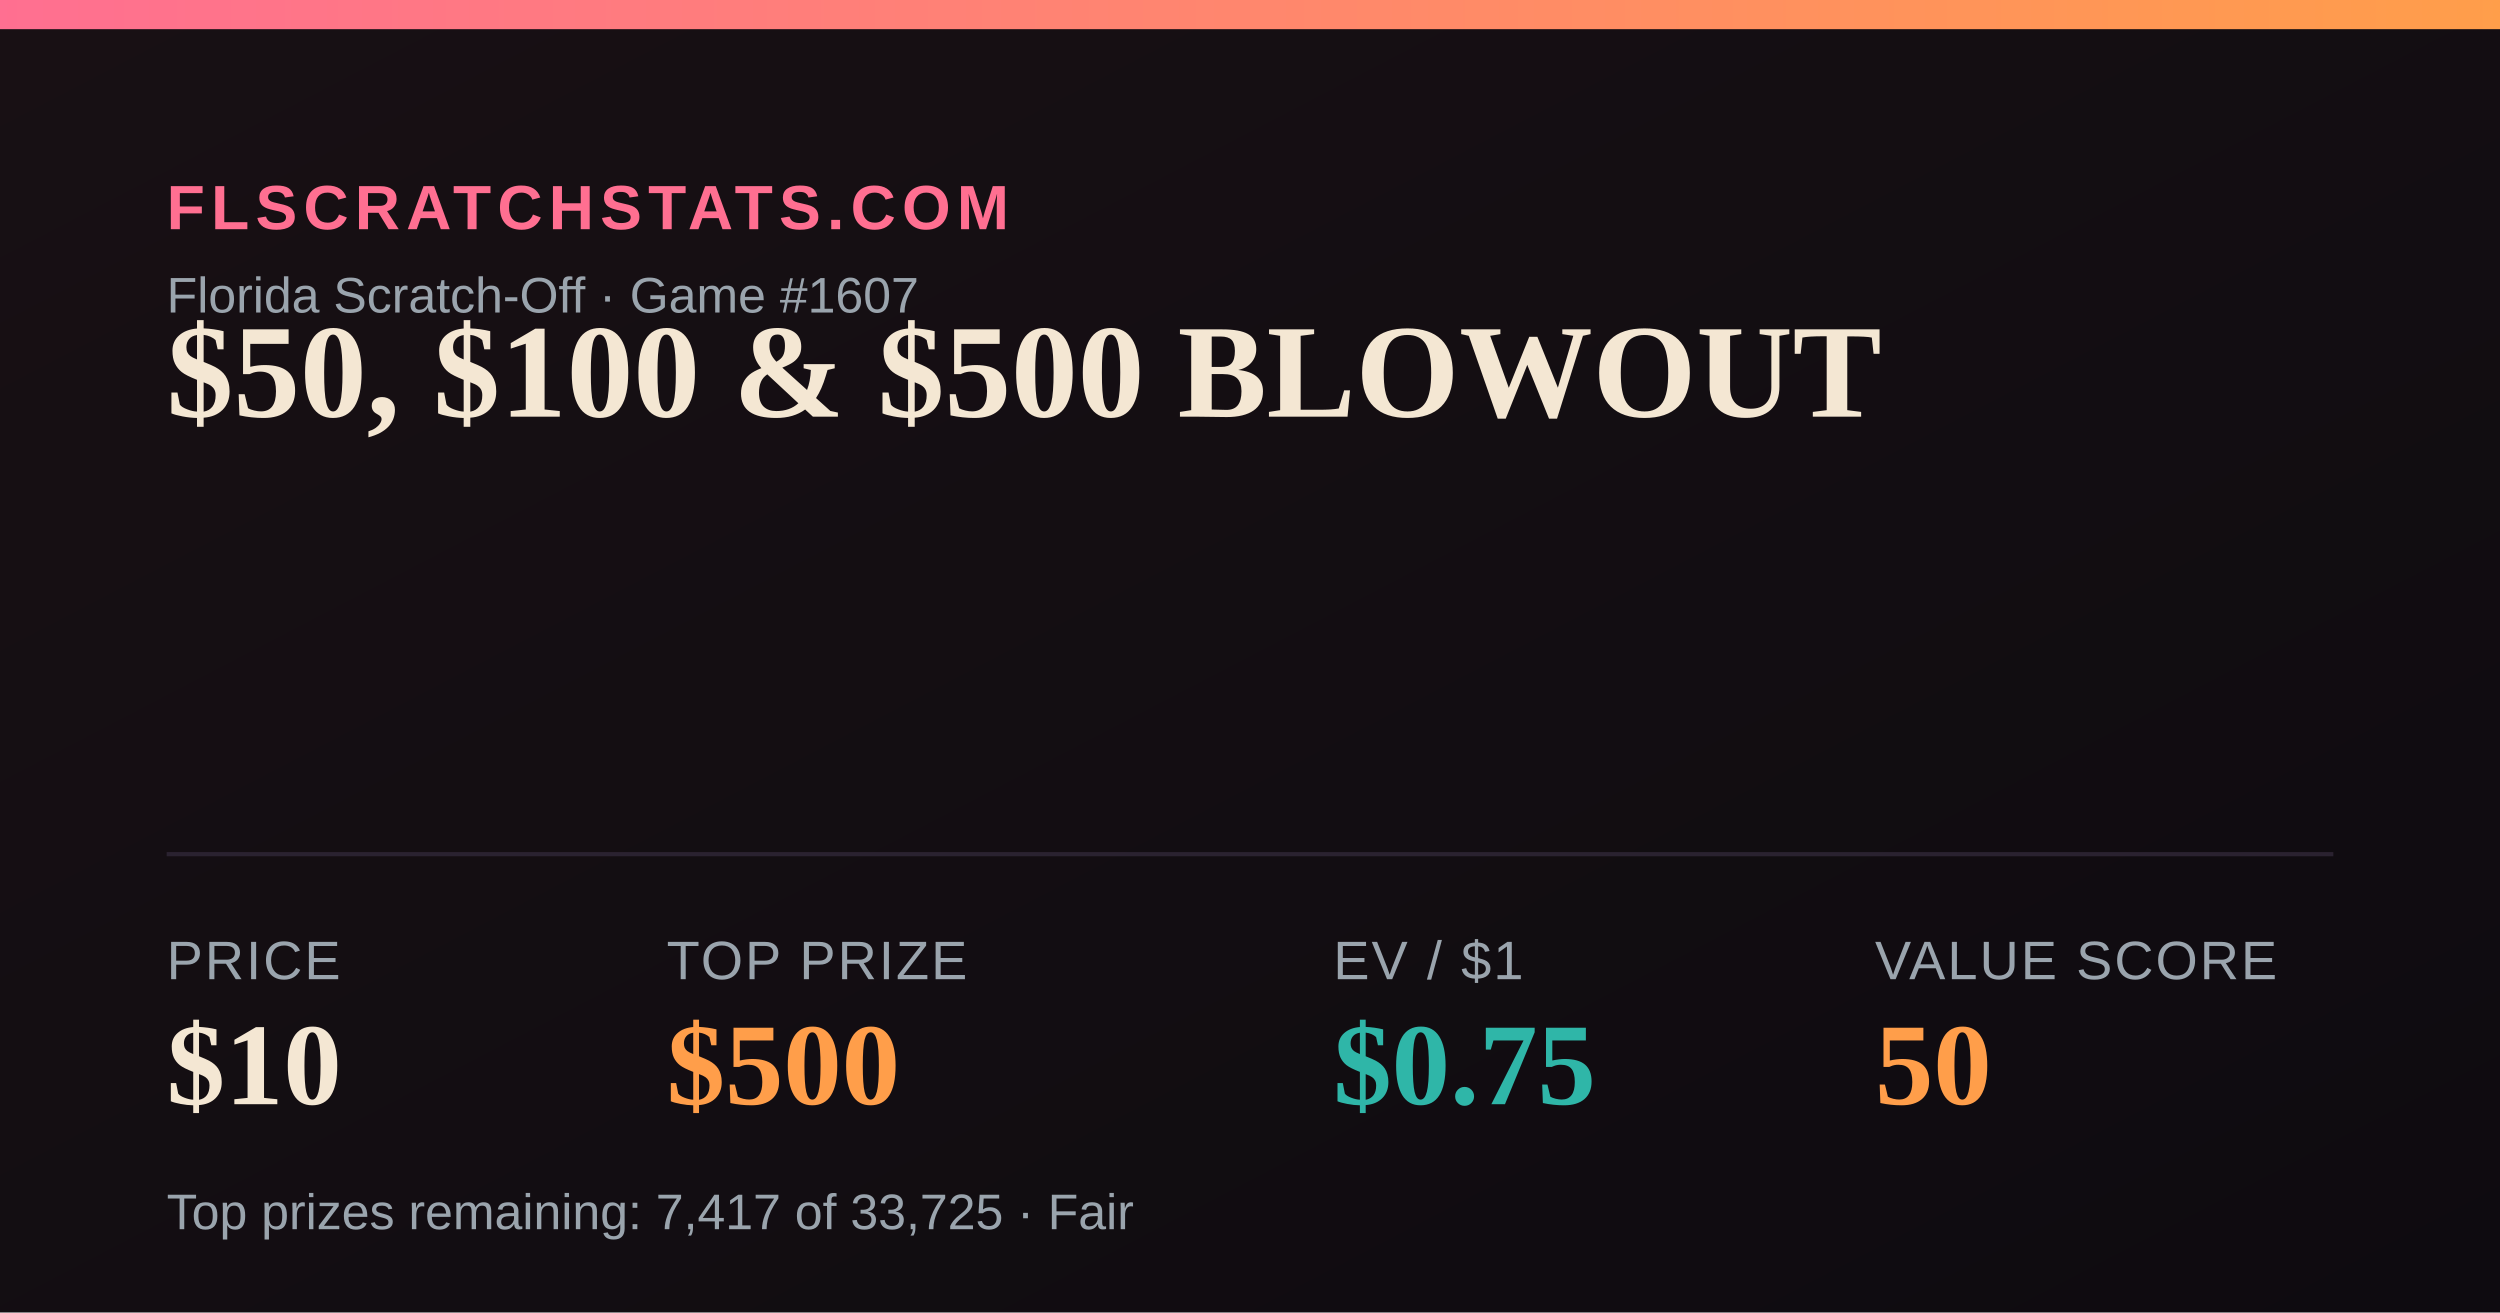
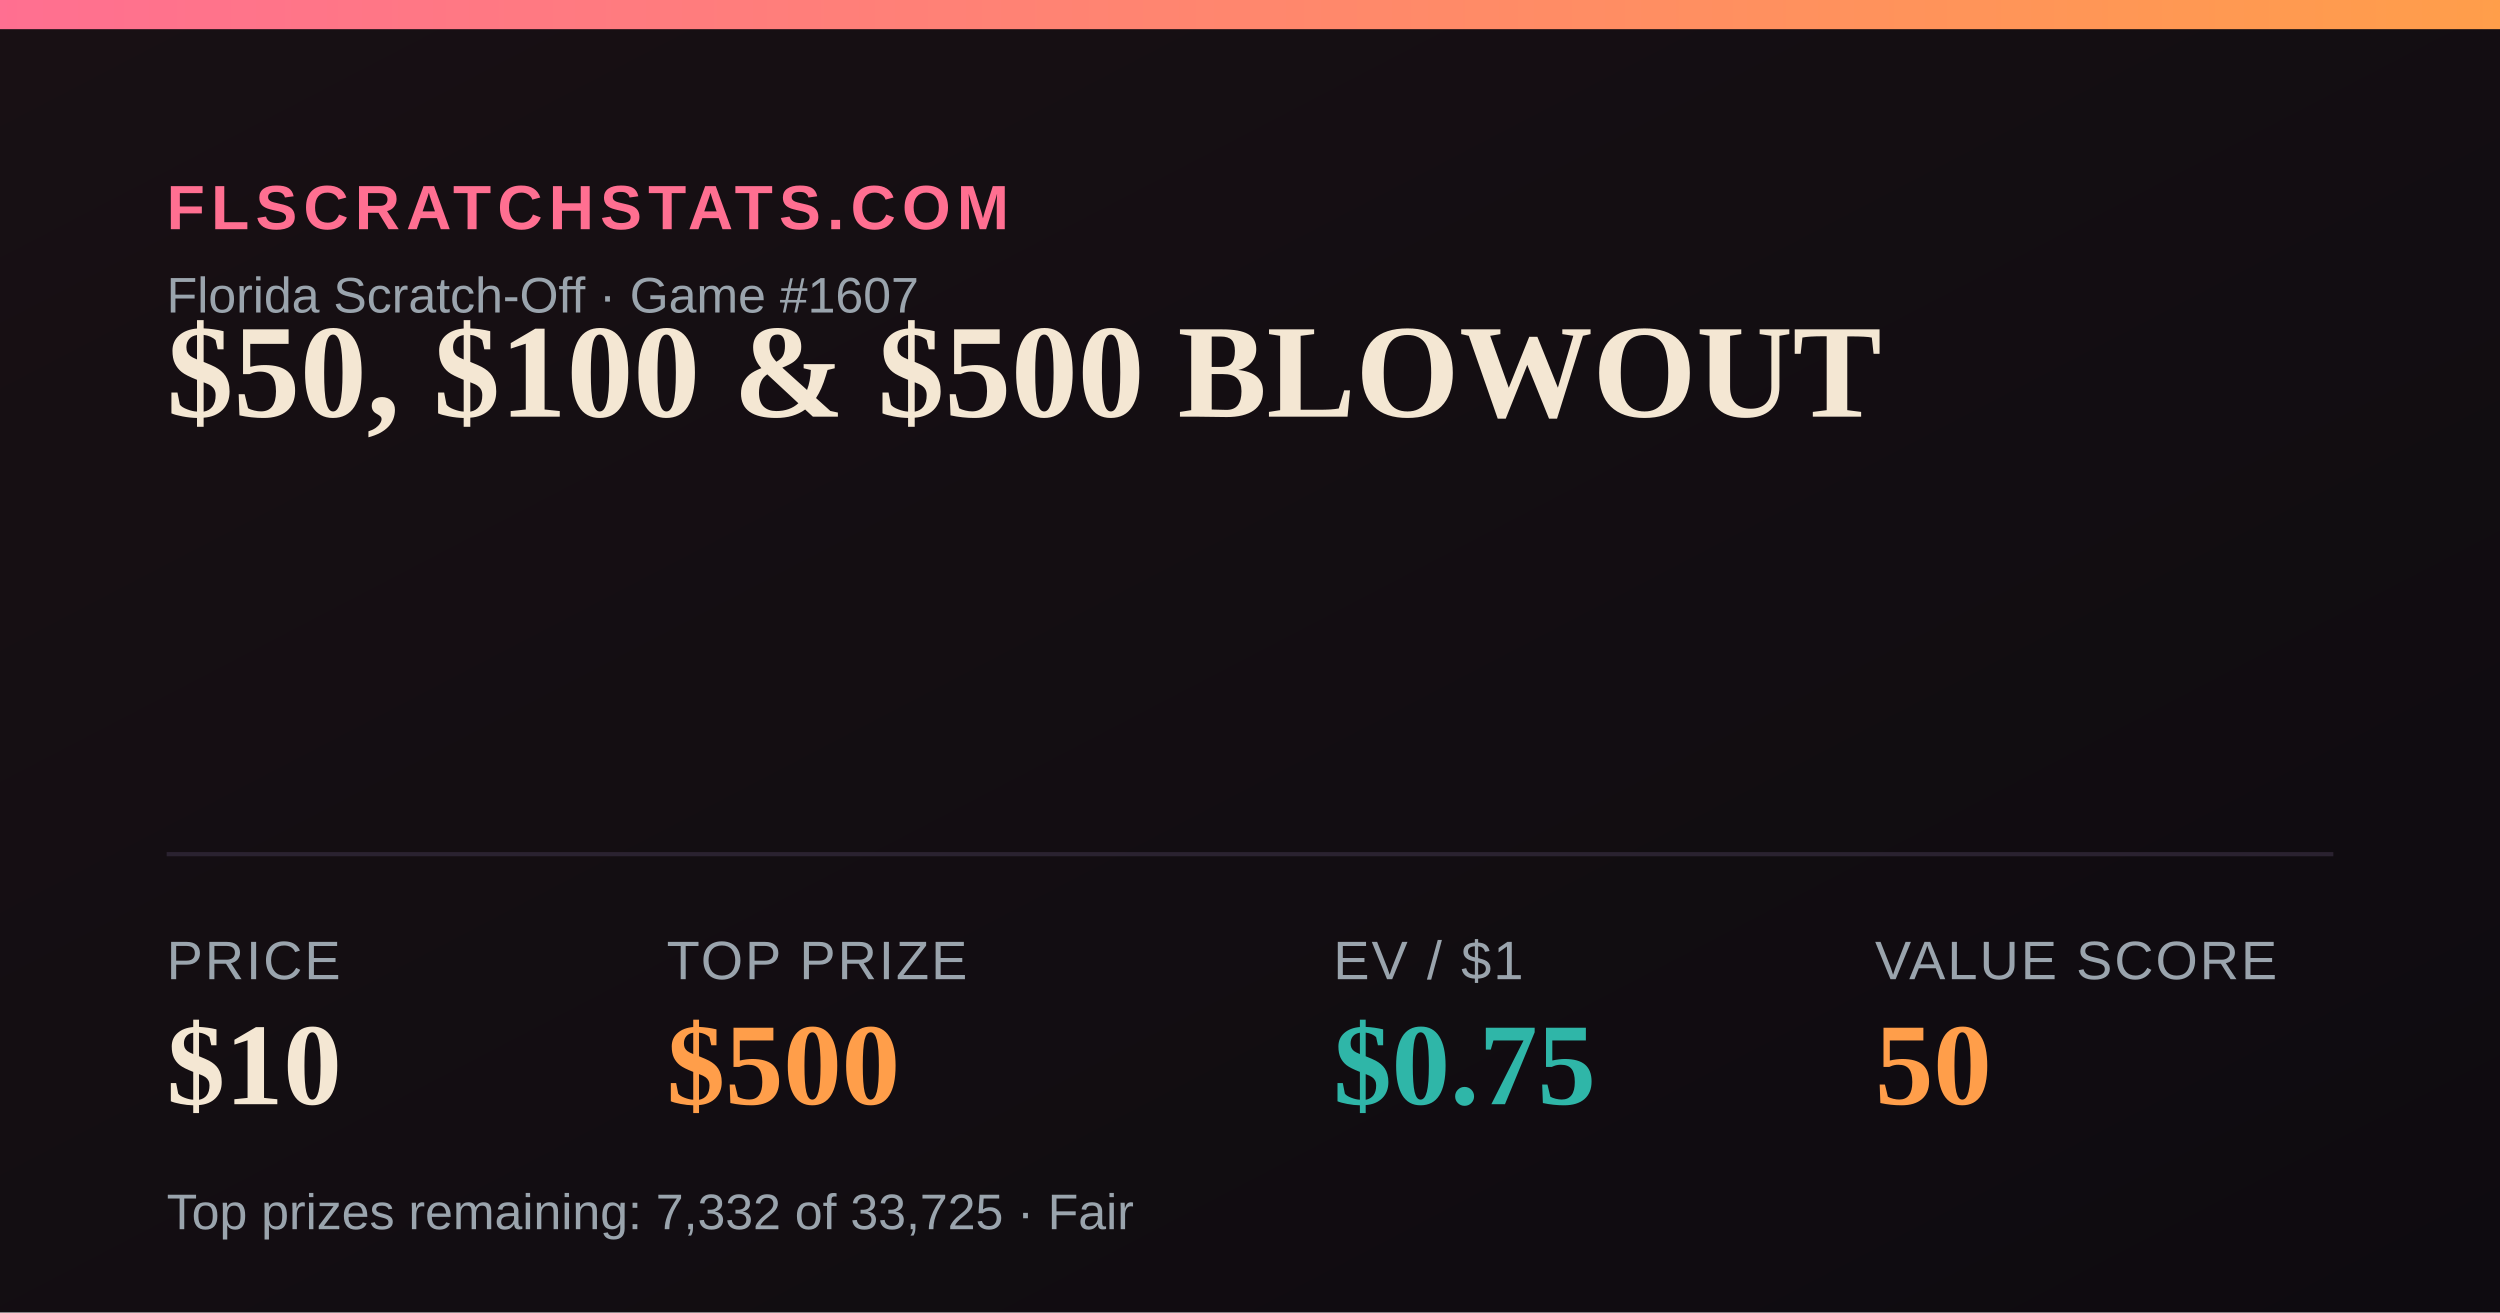
<svg xmlns="http://www.w3.org/2000/svg" width="1200" height="630" viewBox="0 0 1200 630">
  <defs>
    <linearGradient id="bg" x1="0" y1="0" x2="1" y2="1">
      <stop offset="0" stop-color="#181014" />
      <stop offset="1" stop-color="#0e0b10" />
    </linearGradient>
    <linearGradient id="accent" x1="0" y1="0" x2="1" y2="0">
      <stop offset="0" stop-color="#FF6F91" />
      <stop offset="1" stop-color="#FF9E4A" />
    </linearGradient>
  </defs>
  <rect width="1200" height="630" fill="url(#bg)" />
  <rect x="0" y="0" width="1200" height="14" fill="url(#accent)" />
  <text x="80" y="110" font-family="Arial,Helvetica,sans-serif" font-size="30" fill="#FF6F91" letter-spacing="3" font-weight="700">FLSCRATCHSTATS.COM</text>
  <text x="80" y="150" font-family="Arial,Helvetica,sans-serif" font-size="24" fill="#9aa4ad">Florida Scratch-Off · Game #1607</text>
  <text x="80" y="200" font-family="Georgia,'Times New Roman',serif" font-size="64" font-weight="700" fill="#F4E7D3">$50, $100 &amp; $500 BLOWOUT</text>
  <line x1="80" y1="410" x2="1120" y2="410" stroke="#2a2230" stroke-width="2" />
  <text x="80" y="470" font-family="Arial,Helvetica,sans-serif" font-size="26" fill="#9aa4ad" letter-spacing="1">PRICE</text>
  <text x="80" y="530" font-family="Georgia,'Times New Roman',serif" font-size="56" font-weight="700" fill="#F4E7D3">$10</text>
  <text x="320" y="470" font-family="Arial,Helvetica,sans-serif" font-size="26" fill="#9aa4ad" letter-spacing="1">TOP PRIZE</text>
  <text x="320" y="530" font-family="Georgia,'Times New Roman',serif" font-size="56" font-weight="700" fill="#FF9E4A">$500</text>
  <text x="640" y="470" font-family="Arial,Helvetica,sans-serif" font-size="26" fill="#9aa4ad" letter-spacing="1">EV / $1</text>
  <text x="640" y="530" font-family="Georgia,'Times New Roman',serif" font-size="56" font-weight="700" fill="#2FB6A8">$0.75</text>
  <text x="900" y="470" font-family="Arial,Helvetica,sans-serif" font-size="26" fill="#9aa4ad" letter-spacing="1">VALUE SCORE</text>
  <text x="900" y="530" font-family="Georgia,'Times New Roman',serif" font-size="56" font-weight="700" fill="#FF9E4A">50</text>
-   <text x="80" y="590" font-family="Arial,Helvetica,sans-serif" font-size="24" fill="#9aa4ad">Top prizes remaining: 7,417 of 33,725 · Fair</text>
+   <text x="80" y="590" font-family="Arial,Helvetica,sans-serif" font-size="24" fill="#9aa4ad">Top prizes remaining: 7,332 of 33,725 · Fair</text>
</svg>
